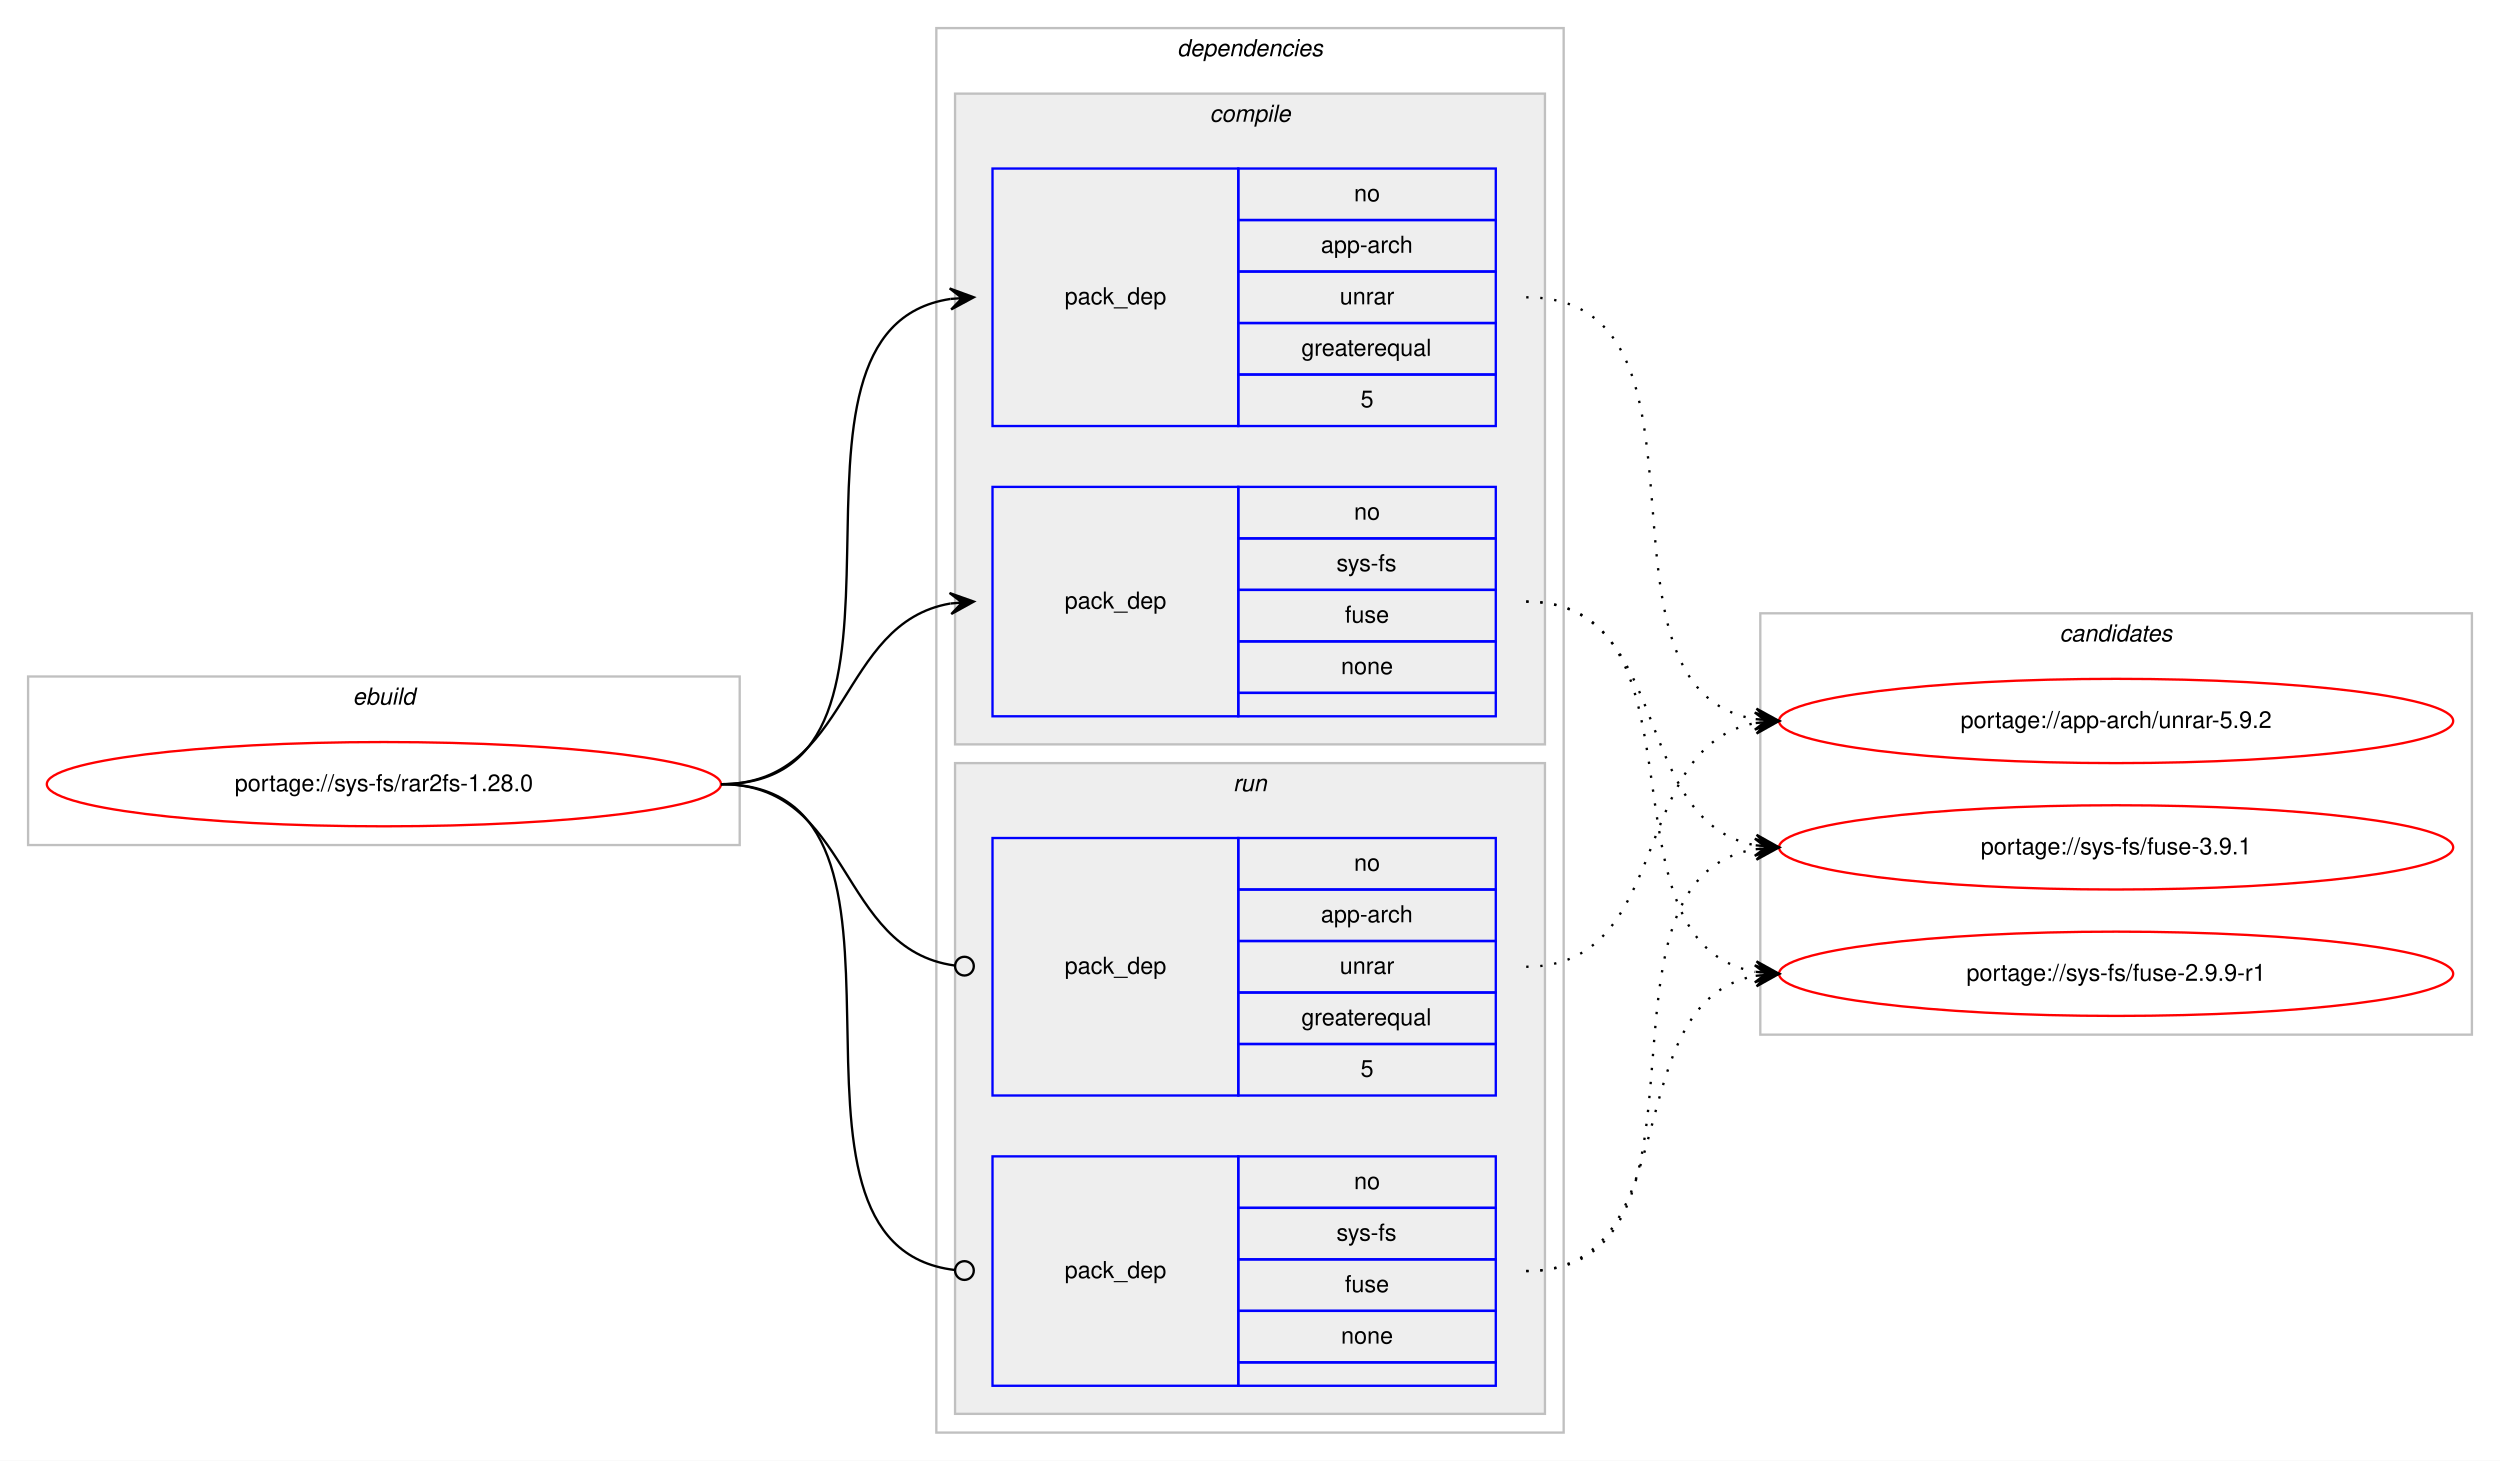
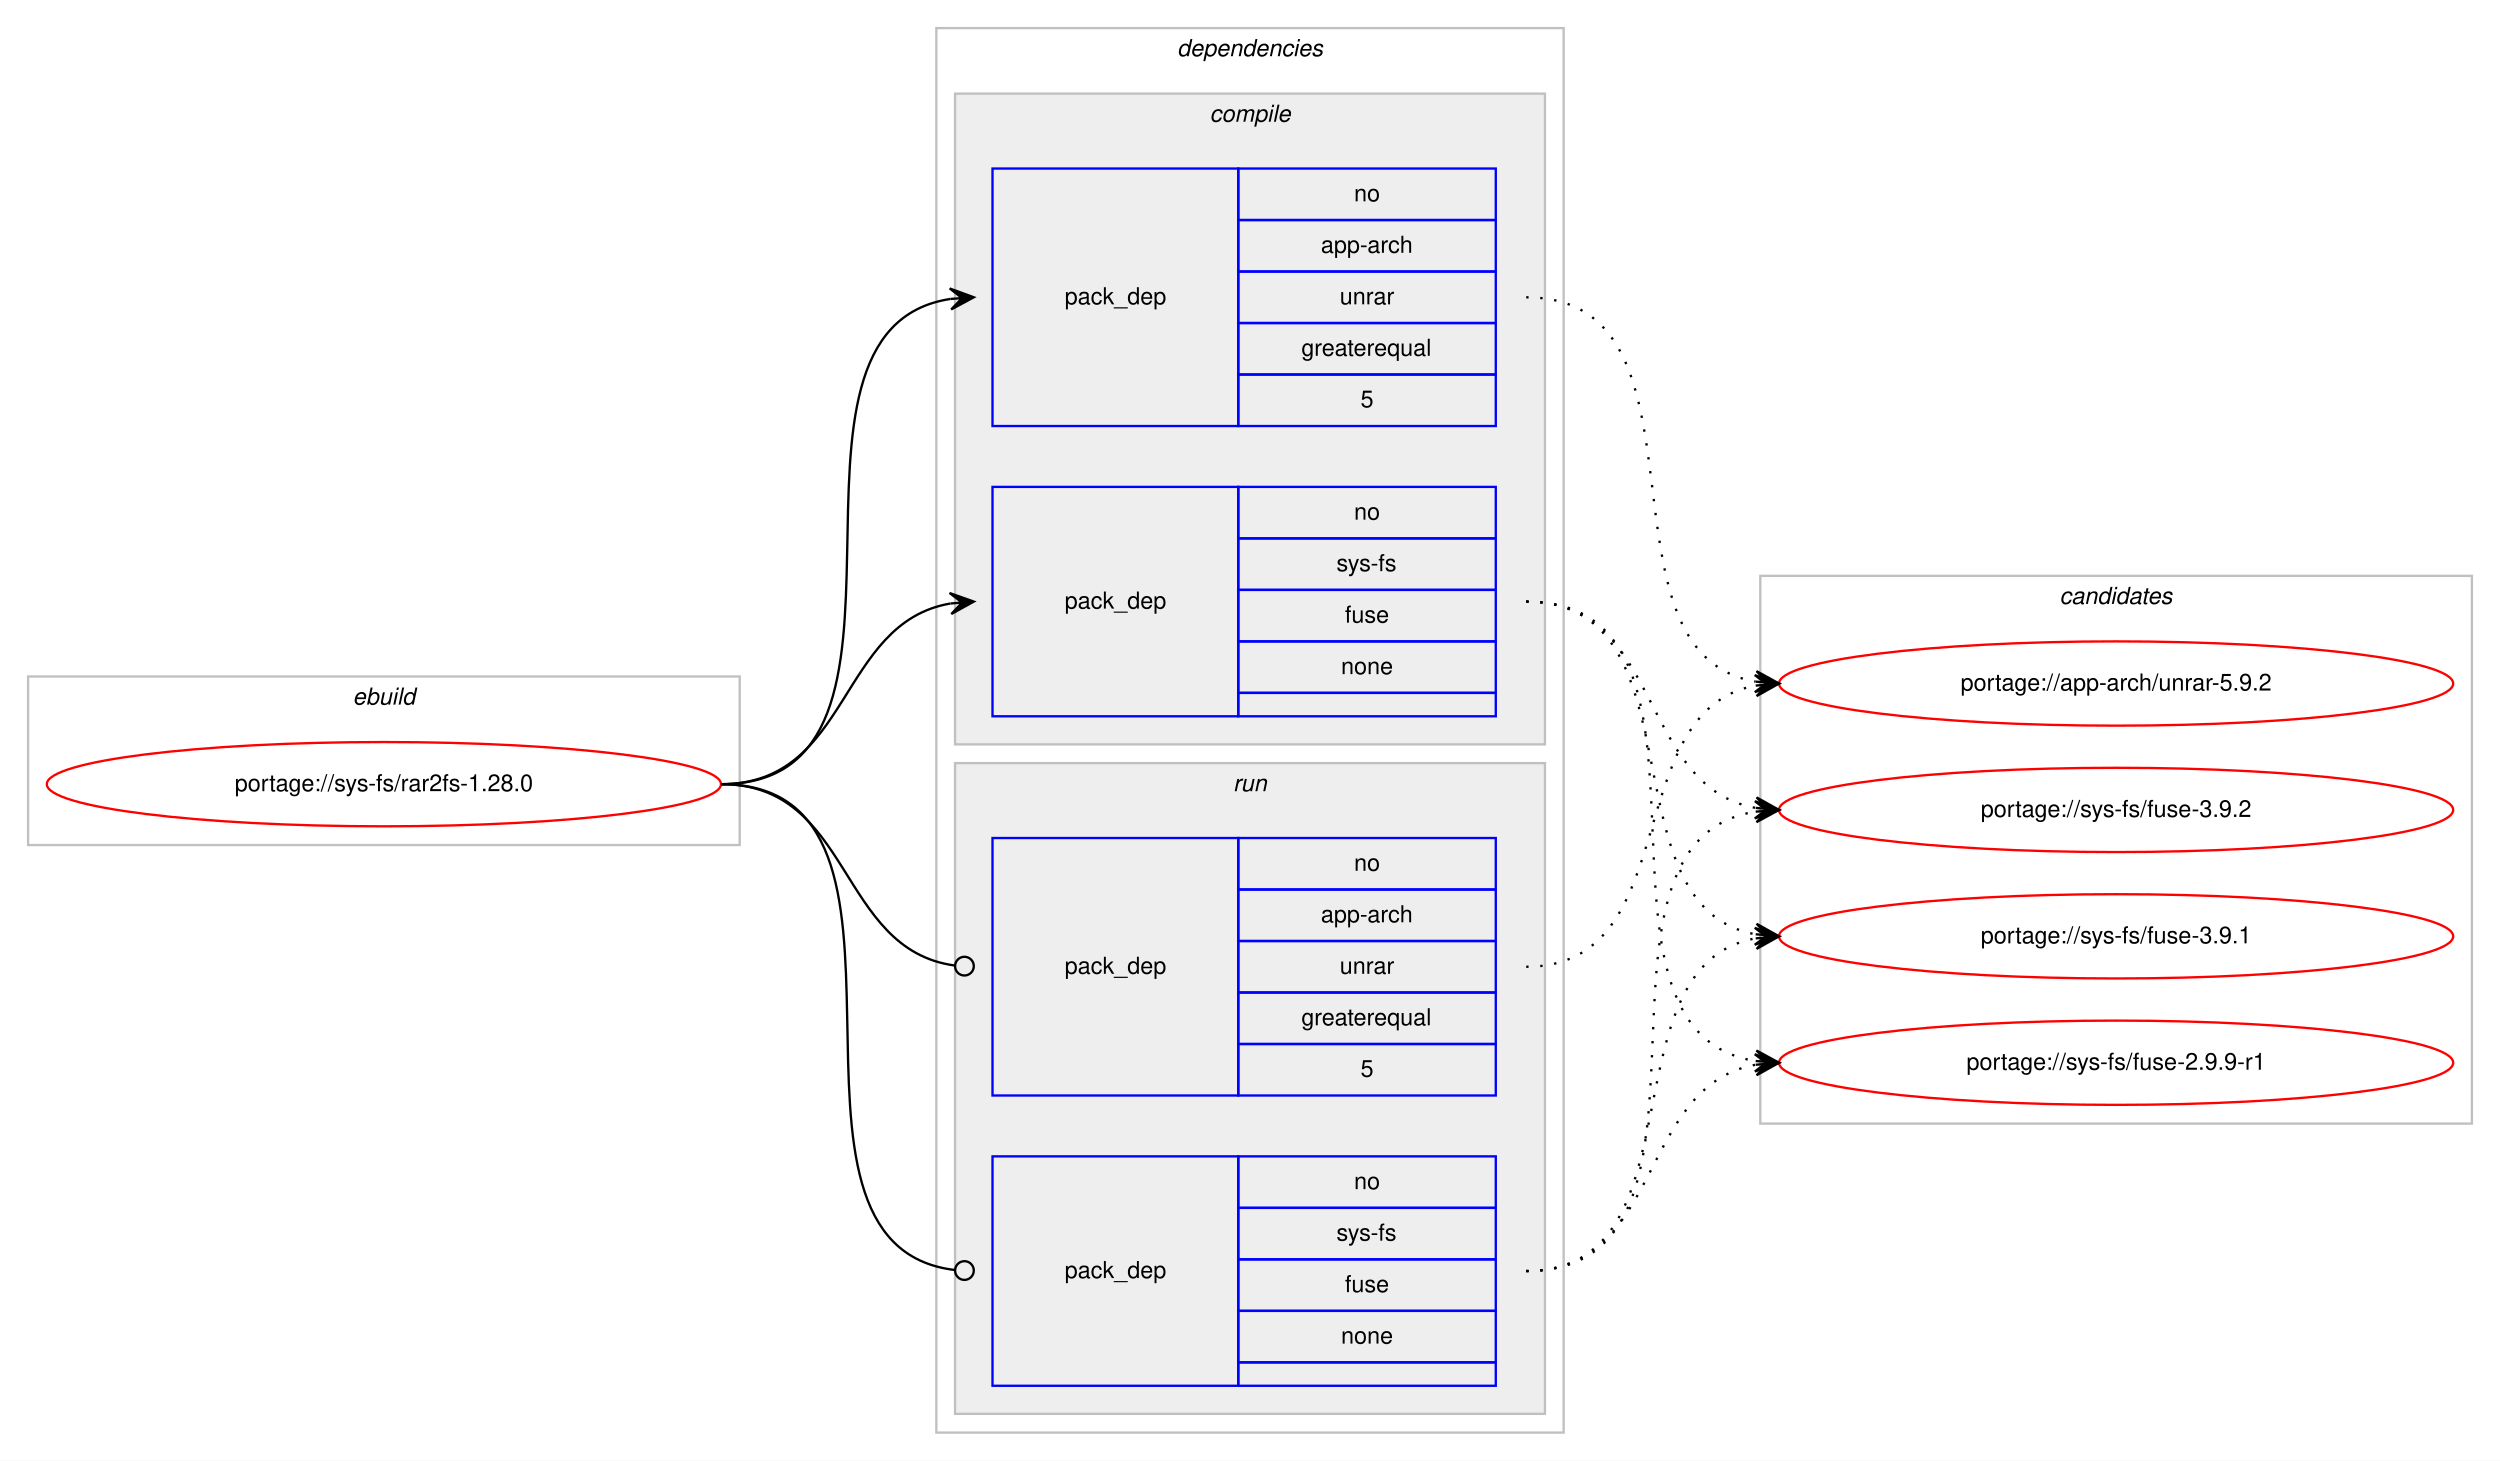
<svg xmlns="http://www.w3.org/2000/svg" xmlns:xlink="http://www.w3.org/1999/xlink" width="1068pt" height="624pt" viewBox="0.00 0.00 1068.00 624.00">
  <g id="graph0" class="graph" transform="scale(1 1) rotate(0) translate(4 620)">
    <polygon fill="#ffffff" stroke="transparent" points="-4,4 -4,-620 1064,-620 1064,4 -4,4" />
    <g id="clust1" class="cluster">
      <polygon fill="none" stroke="#c0c0c0" points="8,-259 8,-331 312,-331 312,-259 8,-259" />
      <text text-anchor="start" x="146.663" y="-319" font-family="Helvetica,sans-Serif" font-style="italic" font-size="10.00" fill="#000000">ebuild</text>
    </g>
    <g id="clust2" class="cluster">
      <polygon fill="none" stroke="#c0c0c0" points="396,-8 396,-608 664,-608 664,-8 396,-8" />
      <text text-anchor="start" x="498.875" y="-596" font-family="Helvetica,sans-Serif" font-style="italic" font-size="10.00" fill="#000000">dependencies</text>
    </g>
    <g id="clust3" class="cluster">
      <polygon fill="#eeeeee" stroke="#c0c0c0" points="404,-302 404,-580 656,-580 656,-302 404,-302" />
      <text text-anchor="start" x="512.778" y="-568" font-family="Helvetica,sans-Serif" font-style="italic" font-size="10.00" fill="#000000">compile</text>
    </g>
    <g id="clust7" class="cluster">
      <polygon fill="#eeeeee" stroke="#c0c0c0" points="404,-16 404,-294 656,-294 656,-16 404,-16" />
      <text text-anchor="start" x="522.777" y="-282" font-family="Helvetica,sans-Serif" font-style="italic" font-size="10.00" fill="#000000">run</text>
    </g>
    <g id="clust10" class="cluster">
-       <polygon fill="none" stroke="#c0c0c0" points="748,-178 748,-358 1052,-358 1052,-178 748,-178" />
-       <text text-anchor="start" x="875.824" y="-346" font-family="Helvetica,sans-Serif" font-style="italic" font-size="10.00" fill="#000000">candidates</text>
+       <polygon fill="none" stroke="#c0c0c0" points="748,-140 748,-374 1052,-374 1052,-140 748,-140" />
+       <text text-anchor="start" x="875.824" y="-362" font-family="Helvetica,sans-Serif" font-style="italic" font-size="10.00" fill="#000000">candidates</text>
    </g>
    <g id="node1" class="node">
      <g id="a_node1">
        <a xlink:href="../sys-fs/rar2fs-1.28.0.svg" xlink:title="portage://sys-fs/rar2fs-1.28.0">
          <ellipse fill="none" stroke="#ff0000" cx="160" cy="-285" rx="144" ry="18" />
          <text text-anchor="middle" x="160" y="-282" font-family="Helvetica,sans-Serif" font-size="10.00" fill="#000000">portage://sys-fs/rar2fs-1.28.0</text>
        </a>
      </g>
    </g>
    <g id="node2" class="node">
      <polygon fill="none" stroke="#0000ff" points="420,-438 420,-548 525,-548 525,-438 420,-438" />
      <text text-anchor="start" x="450.823" y="-490" font-family="Helvetica,sans-Serif" font-size="10.00" fill="#000000">pack_dep</text>
      <polygon fill="none" stroke="#0000ff" points="525,-526 525,-548 635,-548 635,-526 525,-526" />
      <text text-anchor="start" x="574.441" y="-534" font-family="Helvetica,sans-Serif" font-size="10.00" fill="#000000">no</text>
      <polygon fill="none" stroke="#0000ff" points="525,-504 525,-526 635,-526 635,-504 525,-504" />
      <text text-anchor="start" x="560.274" y="-512" font-family="Helvetica,sans-Serif" font-size="10.00" fill="#000000">app-arch</text>
      <polygon fill="none" stroke="#0000ff" points="525,-482 525,-504 635,-504 635,-482 525,-482" />
      <text text-anchor="start" x="568.332" y="-490" font-family="Helvetica,sans-Serif" font-size="10.00" fill="#000000">unrar</text>
      <polygon fill="none" stroke="#0000ff" points="525,-460 525,-482 635,-482 635,-460 525,-460" />
      <text text-anchor="start" x="551.936" y="-468" font-family="Helvetica,sans-Serif" font-size="10.00" fill="#000000">greaterequal</text>
      <polygon fill="none" stroke="#0000ff" points="525,-438 525,-460 635,-460 635,-438 525,-438" />
      <text text-anchor="start" x="577.221" y="-446" font-family="Helvetica,sans-Serif" font-size="10.00" fill="#000000">5</text>
    </g>
    <g id="edge1" class="edge">
      <path fill="none" stroke="#000000" d="M304,-285C404.603,-285 314.456,-479.024 402.02,-492.288" />
      <polygon fill="#000000" stroke="#000000" points="412,-493 401.705,-496.776 407.013,-492.644 402.025,-492.288 402.025,-492.288 402.025,-492.288 407.013,-492.644 402.346,-487.799 412,-493 412,-493" />
    </g>
    <g id="node3" class="node">
      <polygon fill="none" stroke="#0000ff" points="420,-314 420,-412 525,-412 525,-314 420,-314" />
      <text text-anchor="start" x="450.823" y="-360" font-family="Helvetica,sans-Serif" font-size="10.00" fill="#000000">pack_dep</text>
      <polygon fill="none" stroke="#0000ff" points="525,-390 525,-412 635,-412 635,-390 525,-390" />
      <text text-anchor="start" x="574.441" y="-398" font-family="Helvetica,sans-Serif" font-size="10.00" fill="#000000">no</text>
      <polygon fill="none" stroke="#0000ff" points="525,-368 525,-390 635,-390 635,-368 525,-368" />
      <text text-anchor="start" x="566.946" y="-376" font-family="Helvetica,sans-Serif" font-size="10.00" fill="#000000">sys-fs</text>
      <polygon fill="none" stroke="#0000ff" points="525,-346 525,-368 635,-368 635,-346 525,-346" />
      <text text-anchor="start" x="570.552" y="-354" font-family="Helvetica,sans-Serif" font-size="10.00" fill="#000000">fuse</text>
      <polygon fill="none" stroke="#0000ff" points="525,-324 525,-346 635,-346 635,-324 525,-324" />
      <text text-anchor="start" x="568.882" y="-332" font-family="Helvetica,sans-Serif" font-size="10.00" fill="#000000">none</text>
      <polygon fill="none" stroke="#0000ff" points="525,-314 525,-324 635,-324 635,-314 525,-314" />
    </g>
    <g id="edge2" class="edge">
      <path fill="none" stroke="#000000" d="M304,-285C359.625,-285 353.797,-353.841 401.98,-362.177" />
      <polygon fill="#000000" stroke="#000000" points="412,-363 401.665,-366.666 407.017,-362.591 402.034,-362.181 402.034,-362.181 402.034,-362.181 407.017,-362.591 402.402,-357.696 412,-363 412,-363" />
    </g>
    <g id="node4" class="node">
      <polygon fill="none" stroke="#0000ff" points="420,-152 420,-262 525,-262 525,-152 420,-152" />
      <text text-anchor="start" x="450.823" y="-204" font-family="Helvetica,sans-Serif" font-size="10.00" fill="#000000">pack_dep</text>
      <polygon fill="none" stroke="#0000ff" points="525,-240 525,-262 635,-262 635,-240 525,-240" />
      <text text-anchor="start" x="574.441" y="-248" font-family="Helvetica,sans-Serif" font-size="10.00" fill="#000000">no</text>
      <polygon fill="none" stroke="#0000ff" points="525,-218 525,-240 635,-240 635,-218 525,-218" />
      <text text-anchor="start" x="560.274" y="-226" font-family="Helvetica,sans-Serif" font-size="10.00" fill="#000000">app-arch</text>
      <polygon fill="none" stroke="#0000ff" points="525,-196 525,-218 635,-218 635,-196 525,-196" />
      <text text-anchor="start" x="568.332" y="-204" font-family="Helvetica,sans-Serif" font-size="10.00" fill="#000000">unrar</text>
      <polygon fill="none" stroke="#0000ff" points="525,-174 525,-196 635,-196 635,-174 525,-174" />
      <text text-anchor="start" x="551.936" y="-182" font-family="Helvetica,sans-Serif" font-size="10.00" fill="#000000">greaterequal</text>
      <polygon fill="none" stroke="#0000ff" points="525,-152 525,-174 635,-174 635,-152 525,-152" />
      <text text-anchor="start" x="577.221" y="-160" font-family="Helvetica,sans-Serif" font-size="10.00" fill="#000000">5</text>
    </g>
    <g id="edge3" class="edge">
      <path fill="none" stroke="#000000" d="M304,-285C360.318,-285 353.642,-214.431 403.808,-207.54" />
      <ellipse fill="none" stroke="#000000" cx="408.009" cy="-207.263" rx="4" ry="4" />
    </g>
    <g id="node5" class="node">
      <polygon fill="none" stroke="#0000ff" points="420,-28 420,-126 525,-126 525,-28 420,-28" />
      <text text-anchor="start" x="450.823" y="-74" font-family="Helvetica,sans-Serif" font-size="10.00" fill="#000000">pack_dep</text>
      <polygon fill="none" stroke="#0000ff" points="525,-104 525,-126 635,-126 635,-104 525,-104" />
      <text text-anchor="start" x="574.441" y="-112" font-family="Helvetica,sans-Serif" font-size="10.00" fill="#000000">no</text>
      <polygon fill="none" stroke="#0000ff" points="525,-82 525,-104 635,-104 635,-82 525,-82" />
      <text text-anchor="start" x="566.946" y="-90" font-family="Helvetica,sans-Serif" font-size="10.00" fill="#000000">sys-fs</text>
      <polygon fill="none" stroke="#0000ff" points="525,-60 525,-82 635,-82 635,-60 525,-60" />
      <text text-anchor="start" x="570.552" y="-68" font-family="Helvetica,sans-Serif" font-size="10.00" fill="#000000">fuse</text>
      <polygon fill="none" stroke="#0000ff" points="525,-38 525,-60 635,-60 635,-38 525,-38" />
      <text text-anchor="start" x="568.882" y="-46" font-family="Helvetica,sans-Serif" font-size="10.00" fill="#000000">none</text>
      <polygon fill="none" stroke="#0000ff" points="525,-28 525,-38 635,-38 635,-28 525,-28" />
    </g>
    <g id="edge4" class="edge">
      <path fill="none" stroke="#000000" d="M304,-285C405.315,-285 313.171,-88.219 403.906,-77.458" />
      <ellipse fill="none" stroke="#000000" cx="408.006" cy="-77.226" rx="4" ry="4" />
    </g>
    <g id="node6" class="node">
      <g id="a_node6">
        <a xlink:href="../app-arch/unrar-5.9.2.svg" xlink:title="portage://app-arch/unrar-5.9.2">
-           <ellipse fill="none" stroke="#ff0000" cx="900" cy="-312" rx="144" ry="18" />
-           <text text-anchor="middle" x="900" y="-309" font-family="Helvetica,sans-Serif" font-size="10.00" fill="#000000">portage://app-arch/unrar-5.9.2</text>
+           <ellipse fill="none" stroke="#ff0000" cx="900" cy="-328" rx="144" ry="18" />
+           <text text-anchor="middle" x="900" y="-325" font-family="Helvetica,sans-Serif" font-size="10.00" fill="#000000">portage://app-arch/unrar-5.9.2</text>
        </a>
      </g>
    </g>
    <g id="edge5" class="edge">
-       <path fill="none" stroke="#000000" stroke-dasharray="1,5" d="M648,-493C738.017,-493 668.259,-325.864 745.794,-312.807" />
-       <polygon fill="#000000" stroke="#000000" points="756,-312 746.386,-317.274 751.016,-312.394 746.031,-312.788 746.031,-312.788 746.031,-312.788 751.016,-312.394 745.676,-308.302 756,-312 756,-312" />
+       <path fill="none" stroke="#000000" stroke-dasharray="1,5" d="M648,-493C732.051,-493 673.614,-341.258 745.976,-328.81" />
+       <polygon fill="#000000" stroke="#000000" points="756,-328 746.395,-333.291 751.016,-328.403 746.033,-328.805 746.033,-328.805 746.033,-328.805 751.016,-328.403 745.67,-324.32 756,-328 756,-328" />
    </g>
    <g id="node7" class="node">
      <g id="a_node7">
-         <a xlink:href="../sys-fs/fuse-3.9.1.svg" xlink:title="portage://sys-fs/fuse-3.9.1">
-           <ellipse fill="none" stroke="#ff0000" cx="900" cy="-258" rx="144" ry="18" />
-           <text text-anchor="middle" x="900" y="-255" font-family="Helvetica,sans-Serif" font-size="10.00" fill="#000000">portage://sys-fs/fuse-3.9.1</text>
+         <a xlink:href="../sys-fs/fuse-3.9.2.svg" xlink:title="portage://sys-fs/fuse-3.9.2">
+           <ellipse fill="none" stroke="#ff0000" cx="900" cy="-274" rx="144" ry="18" />
+           <text text-anchor="middle" x="900" y="-271" font-family="Helvetica,sans-Serif" font-size="10.00" fill="#000000">portage://sys-fs/fuse-3.9.2</text>
        </a>
      </g>
    </g>
    <g id="edge6" class="edge">
-       <path fill="none" stroke="#000000" stroke-dasharray="1,5" d="M648,-363C711.285,-363 691.608,-269.17 745.819,-258.908" />
-       <polygon fill="#000000" stroke="#000000" points="756,-258 746.439,-263.37 751.02,-258.444 746.039,-258.888 746.039,-258.888 746.039,-258.888 751.02,-258.444 745.64,-254.406 756,-258 756,-258" />
+       <path fill="none" stroke="#000000" stroke-dasharray="1,5" d="M648,-363C706.554,-363 695.453,-284.124 745.845,-274.881" />
+       <polygon fill="#000000" stroke="#000000" points="756,-274 746.426,-279.347 751.019,-274.432 746.037,-274.864 746.037,-274.864 746.037,-274.864 751.019,-274.432 745.649,-270.381 756,-274 756,-274" />
    </g>
    <g id="node8" class="node">
      <g id="a_node8">
-         <a xlink:href="../sys-fs/fuse-2.9.9-r1.svg" xlink:title="portage://sys-fs/fuse-2.9.9-r1">
-           <ellipse fill="none" stroke="#ff0000" cx="900" cy="-204" rx="144" ry="18" />
-           <text text-anchor="middle" x="900" y="-201" font-family="Helvetica,sans-Serif" font-size="10.00" fill="#000000">portage://sys-fs/fuse-2.9.9-r1</text>
+         <a xlink:href="../sys-fs/fuse-3.9.1.svg" xlink:title="portage://sys-fs/fuse-3.9.1">
+           <ellipse fill="none" stroke="#ff0000" cx="900" cy="-220" rx="144" ry="18" />
+           <text text-anchor="middle" x="900" y="-217" font-family="Helvetica,sans-Serif" font-size="10.00" fill="#000000">portage://sys-fs/fuse-3.9.1</text>
        </a>
      </g>
    </g>
    <g id="edge7" class="edge">
-       <path fill="none" stroke="#000000" stroke-dasharray="1,5" d="M648,-363C729.756,-363 675.701,-217.37 745.786,-204.856" />
-       <polygon fill="#000000" stroke="#000000" points="756,-204 746.41,-209.319 751.017,-204.417 746.035,-204.835 746.035,-204.835 746.035,-204.835 751.017,-204.417 745.659,-200.35 756,-204 756,-204" />
+       <path fill="none" stroke="#000000" stroke-dasharray="1,5" d="M648,-363C723.912,-363 680.876,-233.092 745.636,-220.913" />
+       <polygon fill="#000000" stroke="#000000" points="756,-220 746.434,-225.36 751.019,-220.439 746.039,-220.878 746.039,-220.878 746.039,-220.878 751.019,-220.439 745.644,-216.395 756,-220 756,-220" />
+     </g>
+     <g id="node9" class="node">
+       <g id="a_node9">
+         <a xlink:href="../sys-fs/fuse-2.9.9-r1.svg" xlink:title="portage://sys-fs/fuse-2.9.9-r1">
+           <ellipse fill="none" stroke="#ff0000" cx="900" cy="-166" rx="144" ry="18" />
+           <text text-anchor="middle" x="900" y="-163" font-family="Helvetica,sans-Serif" font-size="10.00" fill="#000000">portage://sys-fs/fuse-2.9.9-r1</text>
+         </a>
+       </g>
    </g>
    <g id="edge8" class="edge">
-       <path fill="none" stroke="#000000" stroke-dasharray="1,5" d="M648,-207C711.285,-207 691.608,-300.83 745.819,-311.092" />
-       <polygon fill="#000000" stroke="#000000" points="756,-312 745.64,-315.594 751.02,-311.556 746.039,-311.112 746.039,-311.112 746.039,-311.112 751.02,-311.556 746.439,-306.63 756,-312 756,-312" />
+       <path fill="none" stroke="#000000" stroke-dasharray="1,5" d="M648,-363C744.242,-363 662.527,-179.979 745.909,-166.753" />
+       <polygon fill="#000000" stroke="#000000" points="756,-166 746.363,-171.232 751.014,-166.372 746.028,-166.744 746.028,-166.744 746.028,-166.744 751.014,-166.372 745.693,-162.257 756,-166 756,-166" />
    </g>
    <g id="edge9" class="edge">
-       <path fill="none" stroke="#000000" stroke-dasharray="1,5" d="M648,-77C738.017,-77 668.259,-244.136 745.794,-257.193" />
-       <polygon fill="#000000" stroke="#000000" points="756,-258 745.676,-261.698 751.016,-257.606 746.031,-257.212 746.031,-257.212 746.031,-257.212 751.016,-257.606 746.386,-252.726 756,-258 756,-258" />
+       <path fill="none" stroke="#000000" stroke-dasharray="1,5" d="M648,-207C716.423,-207 687.311,-316.023 745.828,-327.096" />
+       <polygon fill="#000000" stroke="#000000" points="756,-328 745.641,-331.597 751.02,-327.557 746.039,-327.114 746.039,-327.114 746.039,-327.114 751.02,-327.557 746.438,-322.632 756,-328 756,-328" />
    </g>
    <g id="edge10" class="edge">
-       <path fill="none" stroke="#000000" stroke-dasharray="1,5" d="M648,-77C718.476,-77 685.558,-191.9 745.937,-203.121" />
-       <polygon fill="#000000" stroke="#000000" points="756,-204 745.646,-207.613 751.019,-203.565 746.038,-203.13 746.038,-203.13 746.038,-203.13 751.019,-203.565 746.429,-198.647 756,-204 756,-204" />
+       <path fill="none" stroke="#000000" stroke-dasharray="1,5" d="M648,-77C744.242,-77 662.527,-260.021 745.909,-273.247" />
+       <polygon fill="#000000" stroke="#000000" points="756,-274 745.693,-277.743 751.014,-273.628 746.028,-273.256 746.028,-273.256 746.028,-273.256 751.014,-273.628 746.363,-268.768 756,-274 756,-274" />
+     </g>
+     <g id="edge11" class="edge">
+       <path fill="none" stroke="#000000" stroke-dasharray="1,5" d="M648,-77C723.912,-77 680.876,-206.908 745.636,-219.087" />
+       <polygon fill="#000000" stroke="#000000" points="756,-220 745.644,-223.605 751.019,-219.561 746.039,-219.122 746.039,-219.122 746.039,-219.122 751.019,-219.561 746.434,-214.64 756,-220 756,-220" />
+     </g>
+     <g id="edge12" class="edge">
+       <path fill="none" stroke="#000000" stroke-dasharray="1,5" d="M648,-77C706.554,-77 695.453,-155.876 745.845,-165.119" />
+       <polygon fill="#000000" stroke="#000000" points="756,-166 745.649,-169.619 751.019,-165.568 746.037,-165.136 746.037,-165.136 746.037,-165.136 751.019,-165.568 746.426,-160.653 756,-166 756,-166" />
    </g>
  </g>
</svg>
